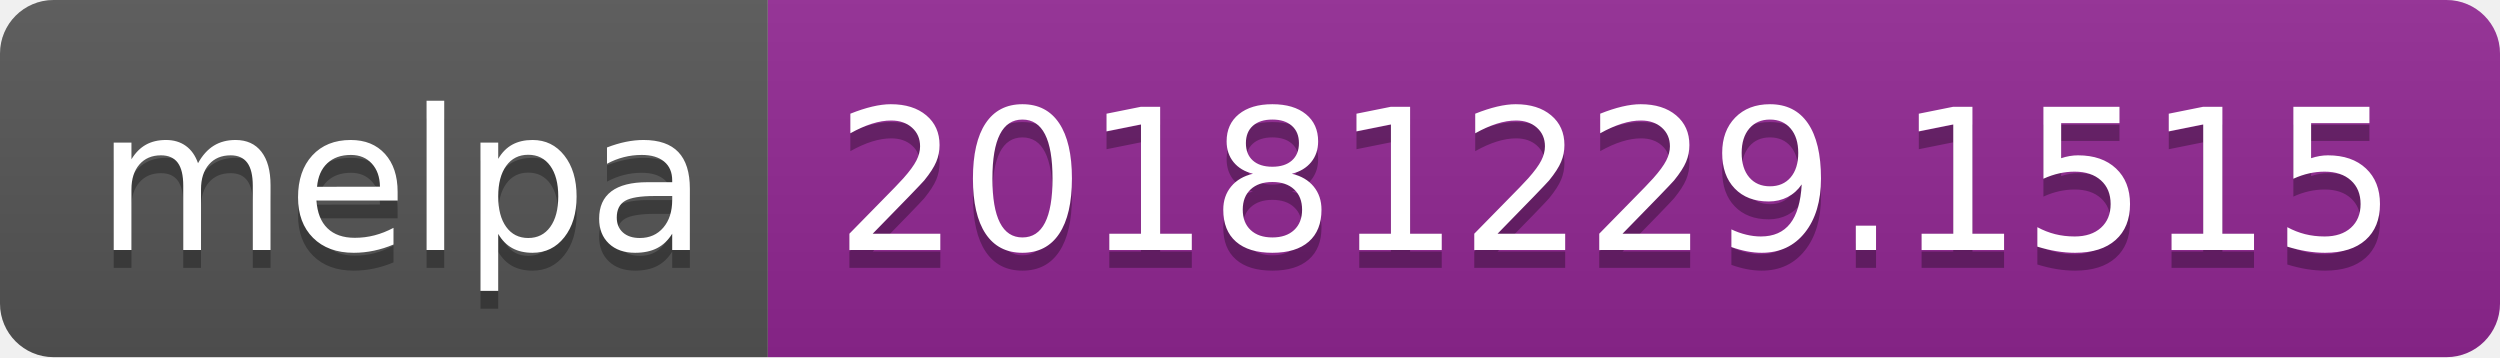
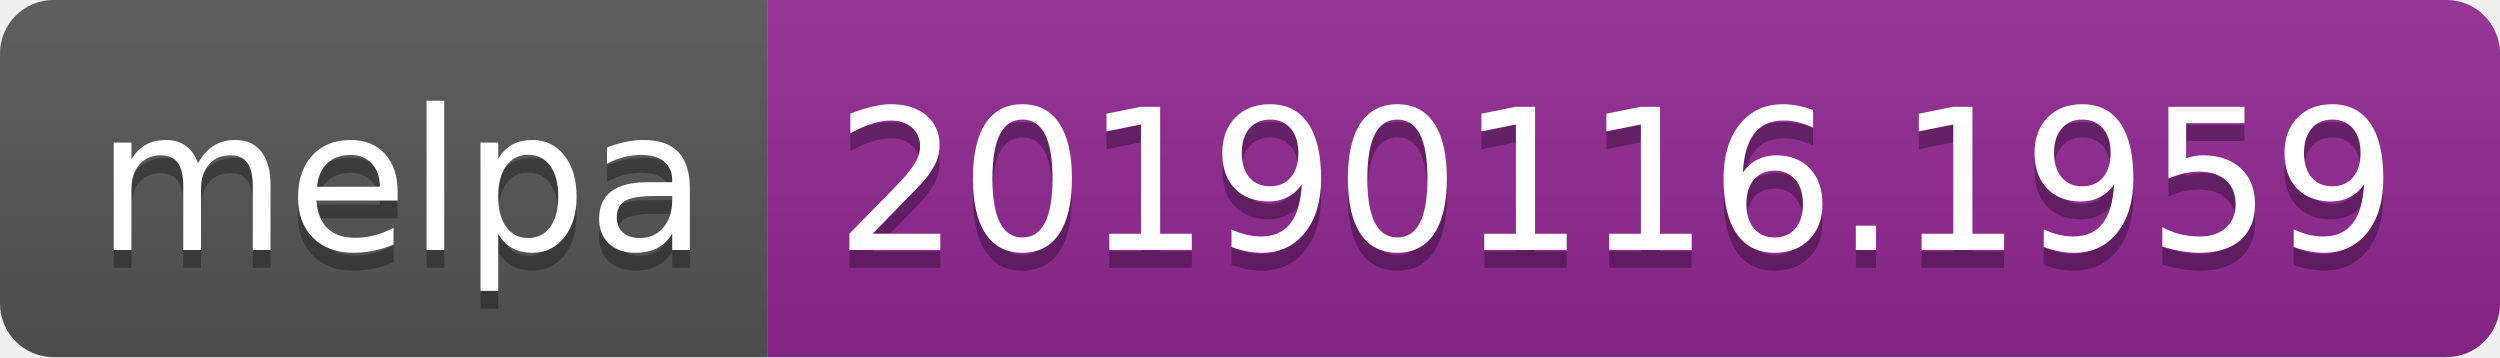
<svg xmlns="http://www.w3.org/2000/svg" width="140" height="20">
  <linearGradient id="b" x2="0" y2="100%">
    <stop offset="0" stop-color="#bbb" stop-opacity=".1" />
    <stop offset="1" stop-opacity=".1" />
  </linearGradient>
  <clipPath id="a">
    <rect width="140" height="20" rx="3" fill="#fff" />
  </clipPath>
  <g clip-path="url(#a)">
    <path fill="#555" d="M0 0h43v20H0z" />
    <path fill="#922793" d="M43 0h97v20H43z" />
    <path fill="url(#b)" d="M0 0h140v20H0z" />
  </g>
  <g fill="#fff" text-anchor="middle" font-family="DejaVu Sans,Verdana,Geneva,sans-serif" font-size="110">
    <text x="225" y="150" fill="#010101" fill-opacity=".3" transform="scale(.1)" textLength="330">melpa</text>
    <text x="225" y="140" transform="scale(.1)" textLength="330">melpa</text>
-     <text x="905" y="150" fill="#010101" fill-opacity=".3" transform="scale(.1)" textLength="870">20181229.1515</text>
-     <text x="905" y="140" transform="scale(.1)" textLength="870">20181229.1515</text>
+     <text x="905" y="150" fill="#010101" fill-opacity=".3" transform="scale(.1)" textLength="870">20190116.1959</text>
+     <text x="905" y="140" transform="scale(.1)" textLength="870">20190116.1959</text>
  </g>
</svg>
